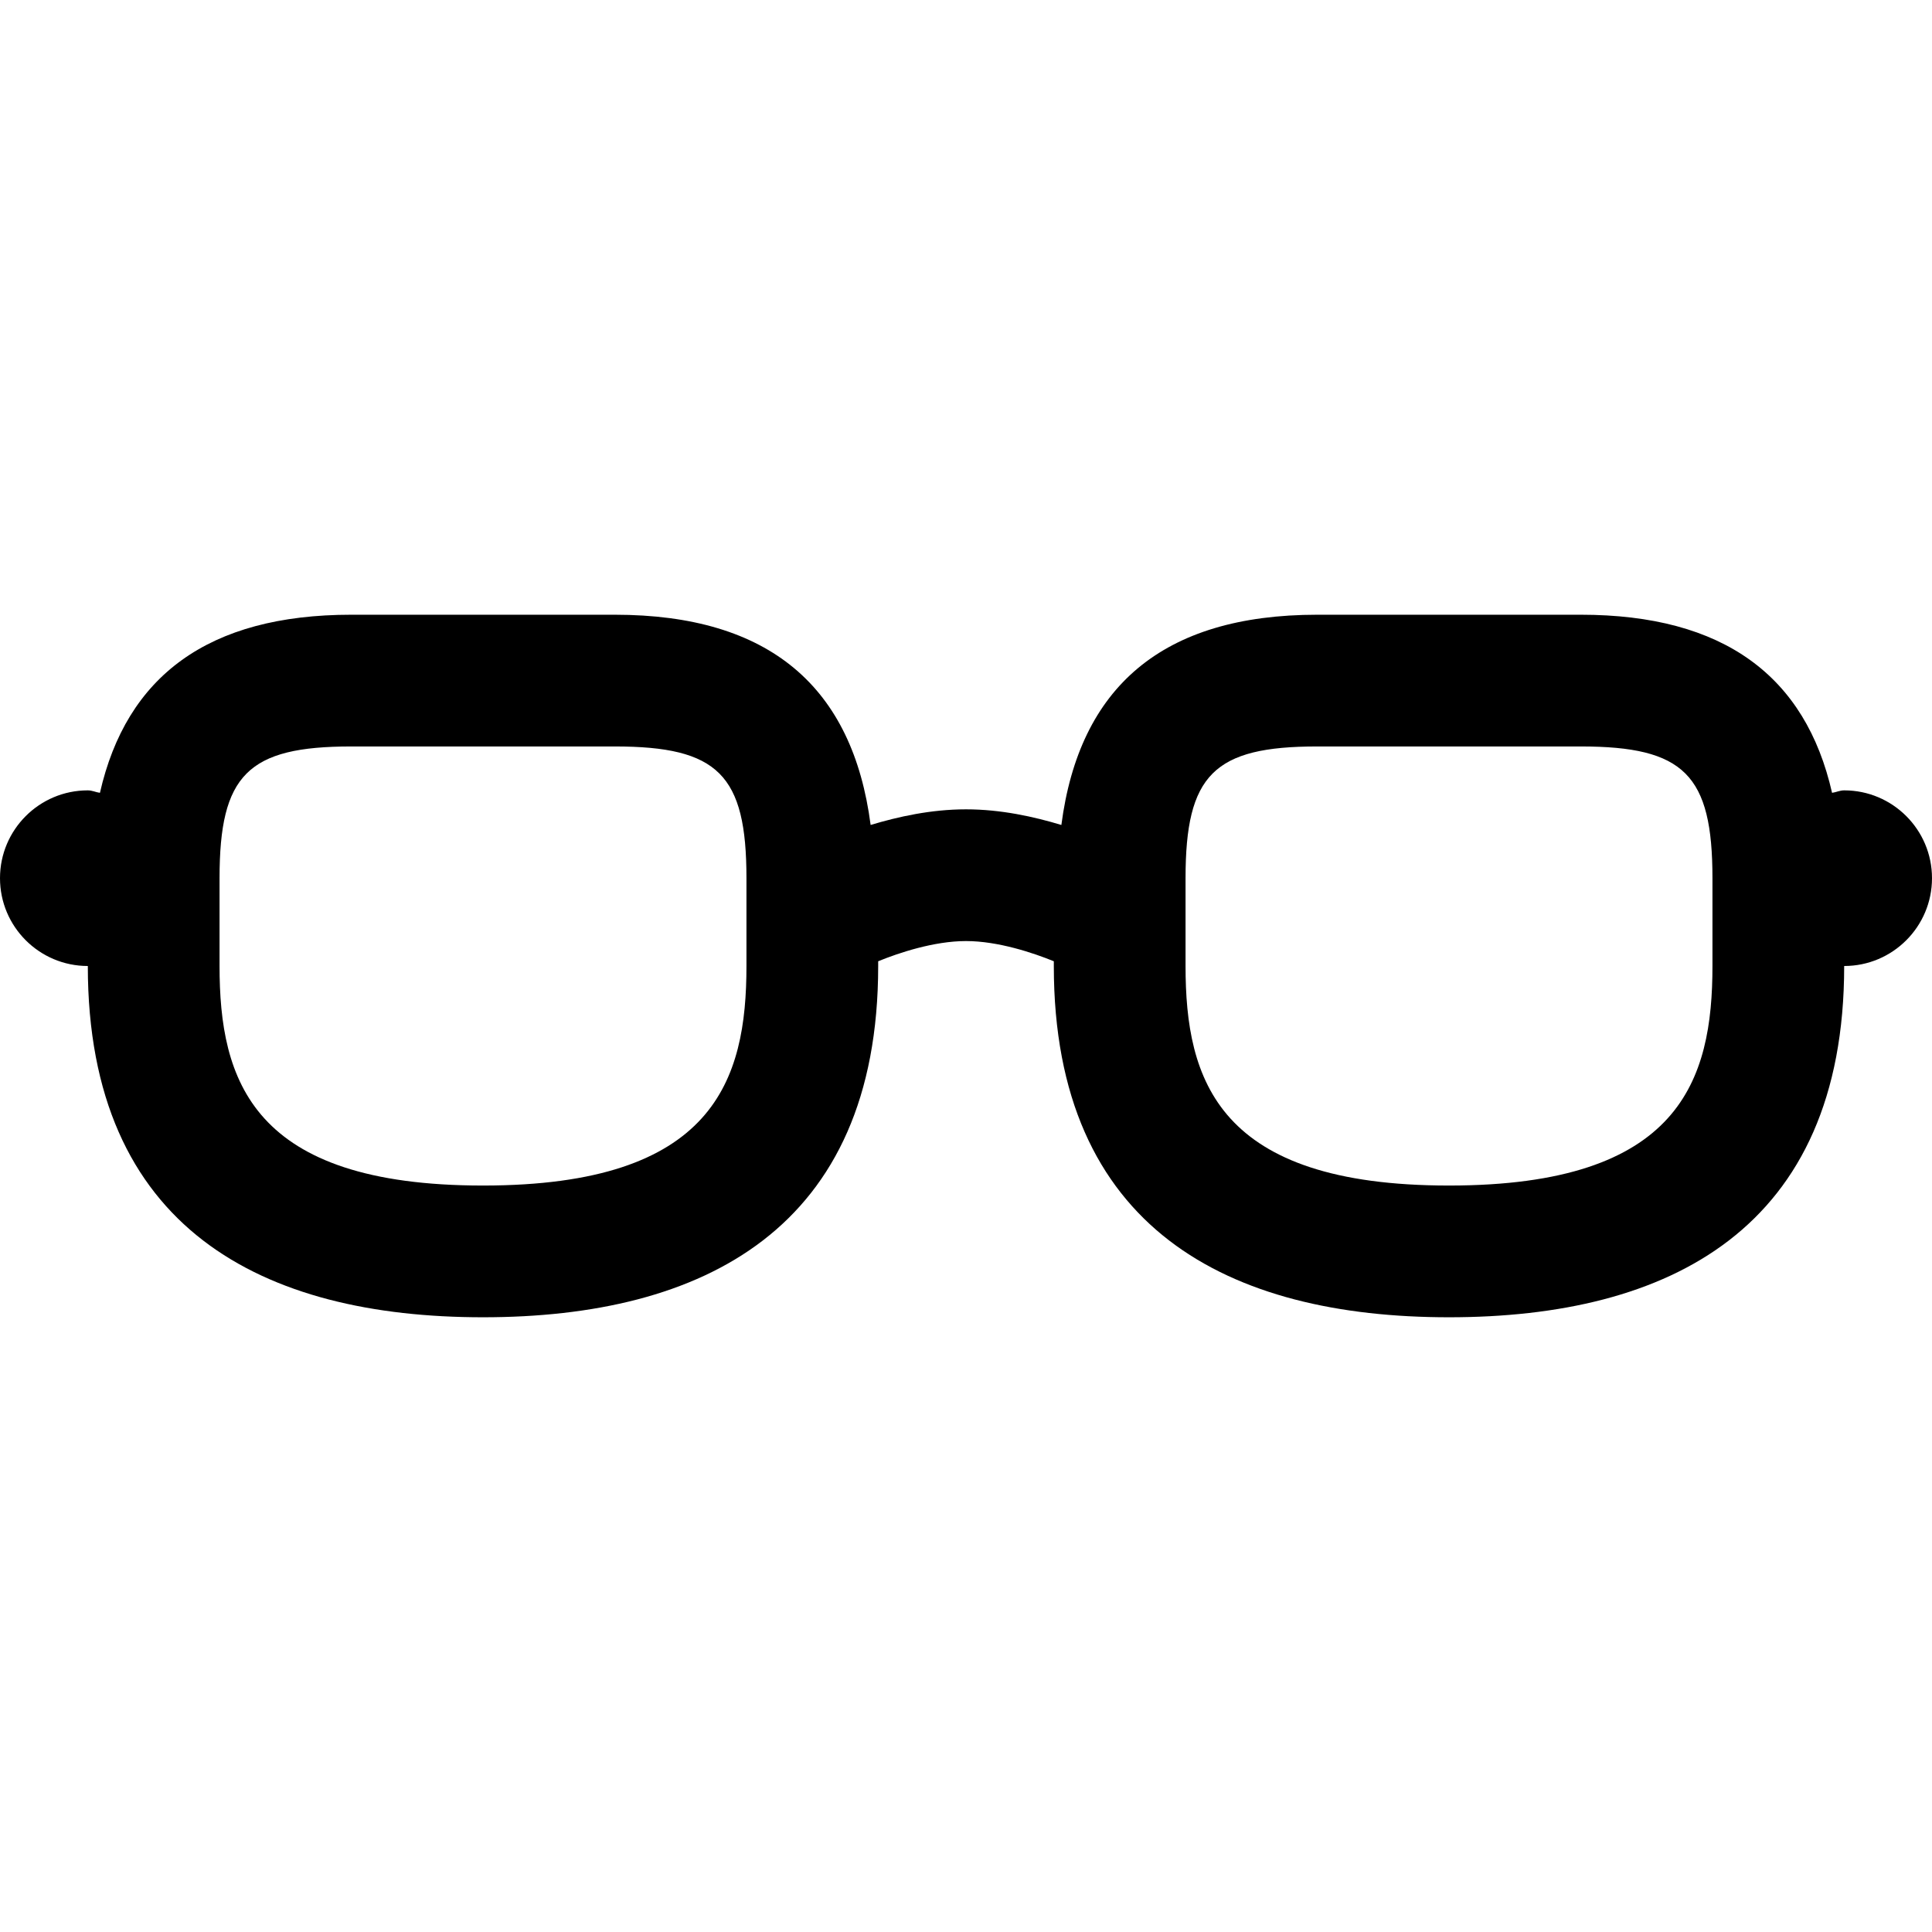
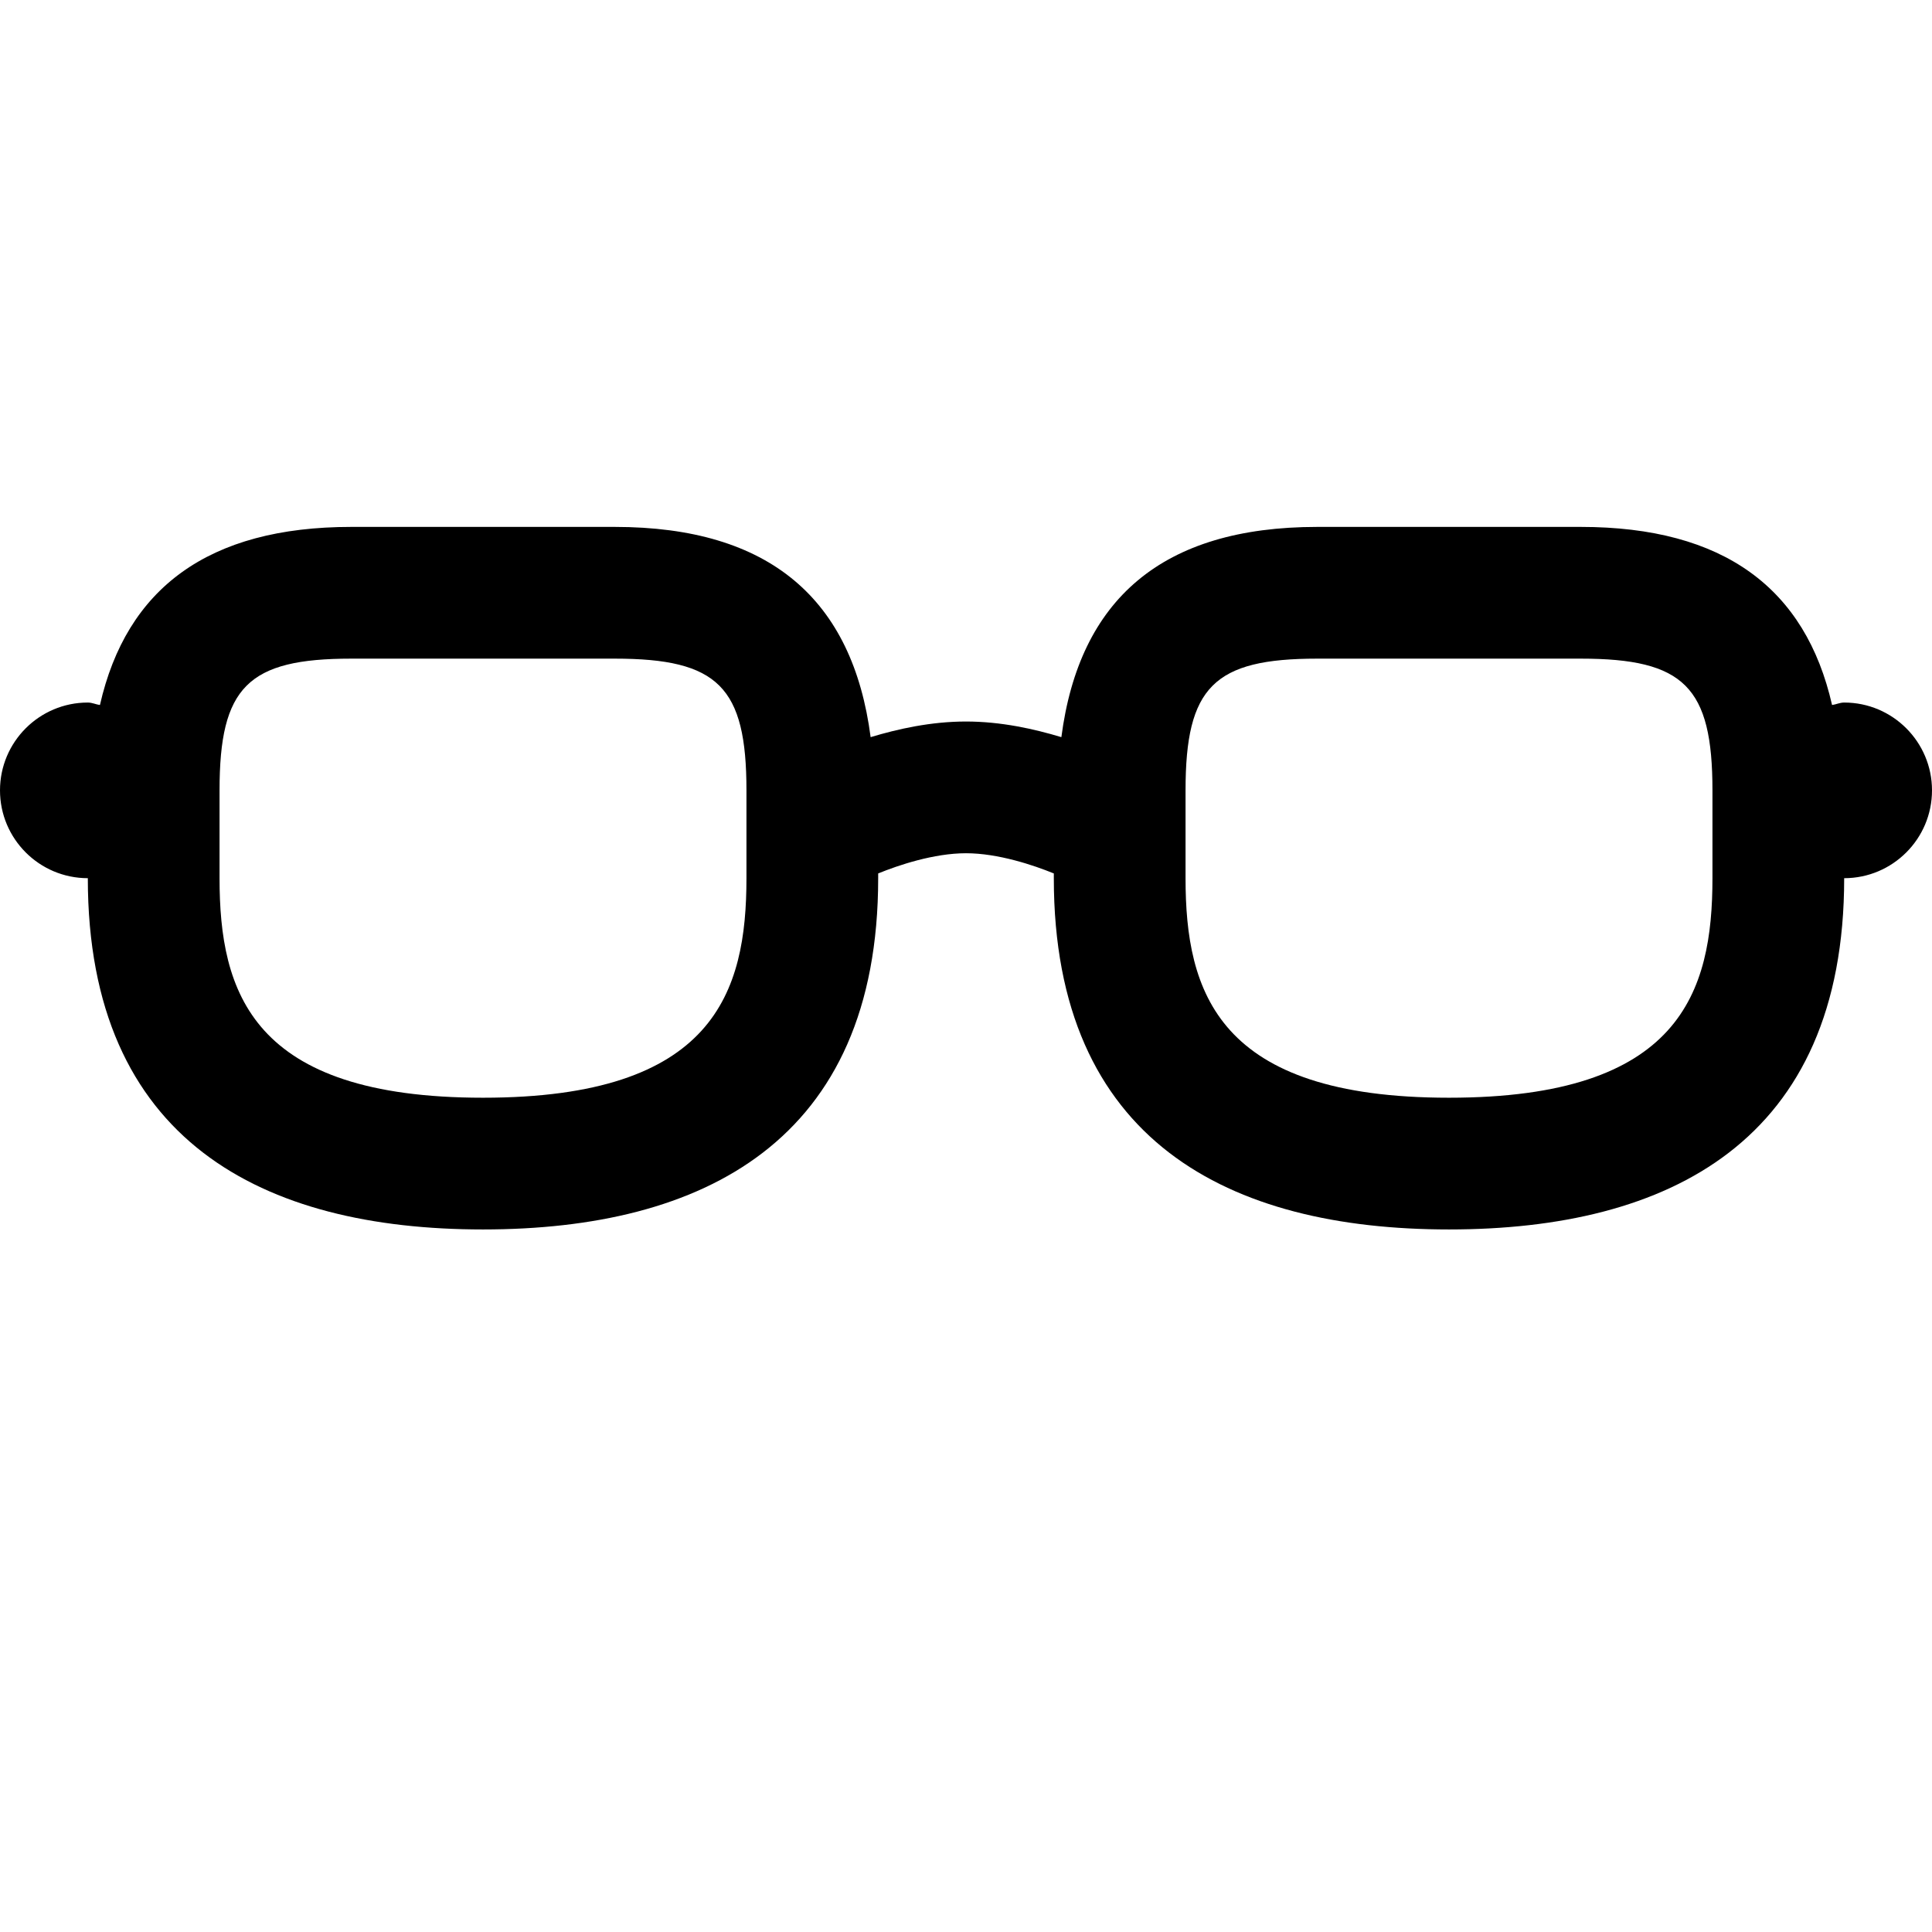
- <svg xmlns="http://www.w3.org/2000/svg" version="1.1" id="start_here" x="0px" y="0px" width="11px" height="11px" viewBox="0 0 11 11" style="enable-background:new 0 0 11 11;" xml:space="preserve">
-   <path d="M10.5,4.5c-0.025,0-0.046,0.011-0.069,0.014C10.28,3.85,9.815,3.5,9,3.5H7.5c-0.884,0-1.355,0.414-1.457,1.197  C5.887,4.65,5.699,4.608,5.5,4.608S5.113,4.65,4.957,4.697C4.855,3.914,4.385,3.5,3.5,3.5H2  c-0.815,0-1.28,0.35-1.431,1.014C0.546,4.511,0.525,4.5,0.5,4.5C0.224,4.5,0,4.724,0,5c0,0.276,0.224,0.5,0.5,0.5  c0,1.5,1,2,2.25,2S5,7,5,5.5V5.473c0.115-0.047,0.317-0.115,0.5-0.115S5.885,5.426,6,5.473V5.5c0,1.5,1,2,2.25,2  s2.25-0.5,2.25-2C10.776,5.5,11,5.276,11,5C11,4.724,10.776,4.5,10.5,4.5z M4.25,5.5c0,0.649-0.182,1.25-1.5,1.25  s-1.5-0.601-1.5-1.25V5c0-0.589,0.161-0.75,0.75-0.75h1.5c0.589,0,0.75,0.161,0.75,0.75V5.5z M9.75,5.5  c0,0.649-0.182,1.25-1.5,1.25s-1.5-0.601-1.5-1.25V5c0-0.589,0.161-0.75,0.75-0.75H9c0.589,0,0.75,0.161,0.75,0.75V5.5z" />
+ <svg xmlns="http://www.w3.org/2000/svg" version="1.1" id="start_here" x="0px" y="0px" width="11px" height="11px" viewBox="0 0 11 11" enable-background="new 0 0 11 11" xml:space="preserve">
+   <path d="M10.5,4c-0.025,0-0.046,0.011-0.069,0.014C10.28,3.35,9.815,3,9,3H7.5C6.615,3,6.145,3.414,6.043,4.197  C5.887,4.15,5.699,4.108,5.5,4.108S5.113,4.15,4.957,4.197C4.855,3.414,4.385,3,3.5,3H2  C1.185,3,0.72,3.35,0.569,4.014C0.546,4.011,0.525,4,0.5,4C0.224,4,0,4.224,0,4.5C0,4.776,0.224,5,0.5,5  c0,1.5,1,2,2.25,2S5,6.5,5,5V4.973c0.115-0.047,0.317-0.115,0.5-0.115S5.885,4.926,6,4.973V5c0,1.5,1,2,2.25,2  s2.25-0.5,2.25-2C10.776,5,11,4.776,11,4.5C11,4.224,10.776,4,10.5,4z M4.25,5c0,0.649-0.182,1.25-1.5,1.25  S1.25,5.649,1.25,5V4.5c0-0.589,0.161-0.75,0.75-0.75h1.5c0.589,0,0.75,0.161,0.75,0.75V5z M9.75,5  c0,0.649-0.182,1.25-1.5,1.25S6.75,5.649,6.75,5V4.5c0-0.589,0.161-0.75,0.75-0.75H9c0.589,0,0.75,0.161,0.75,0.75V5z" />
</svg>
